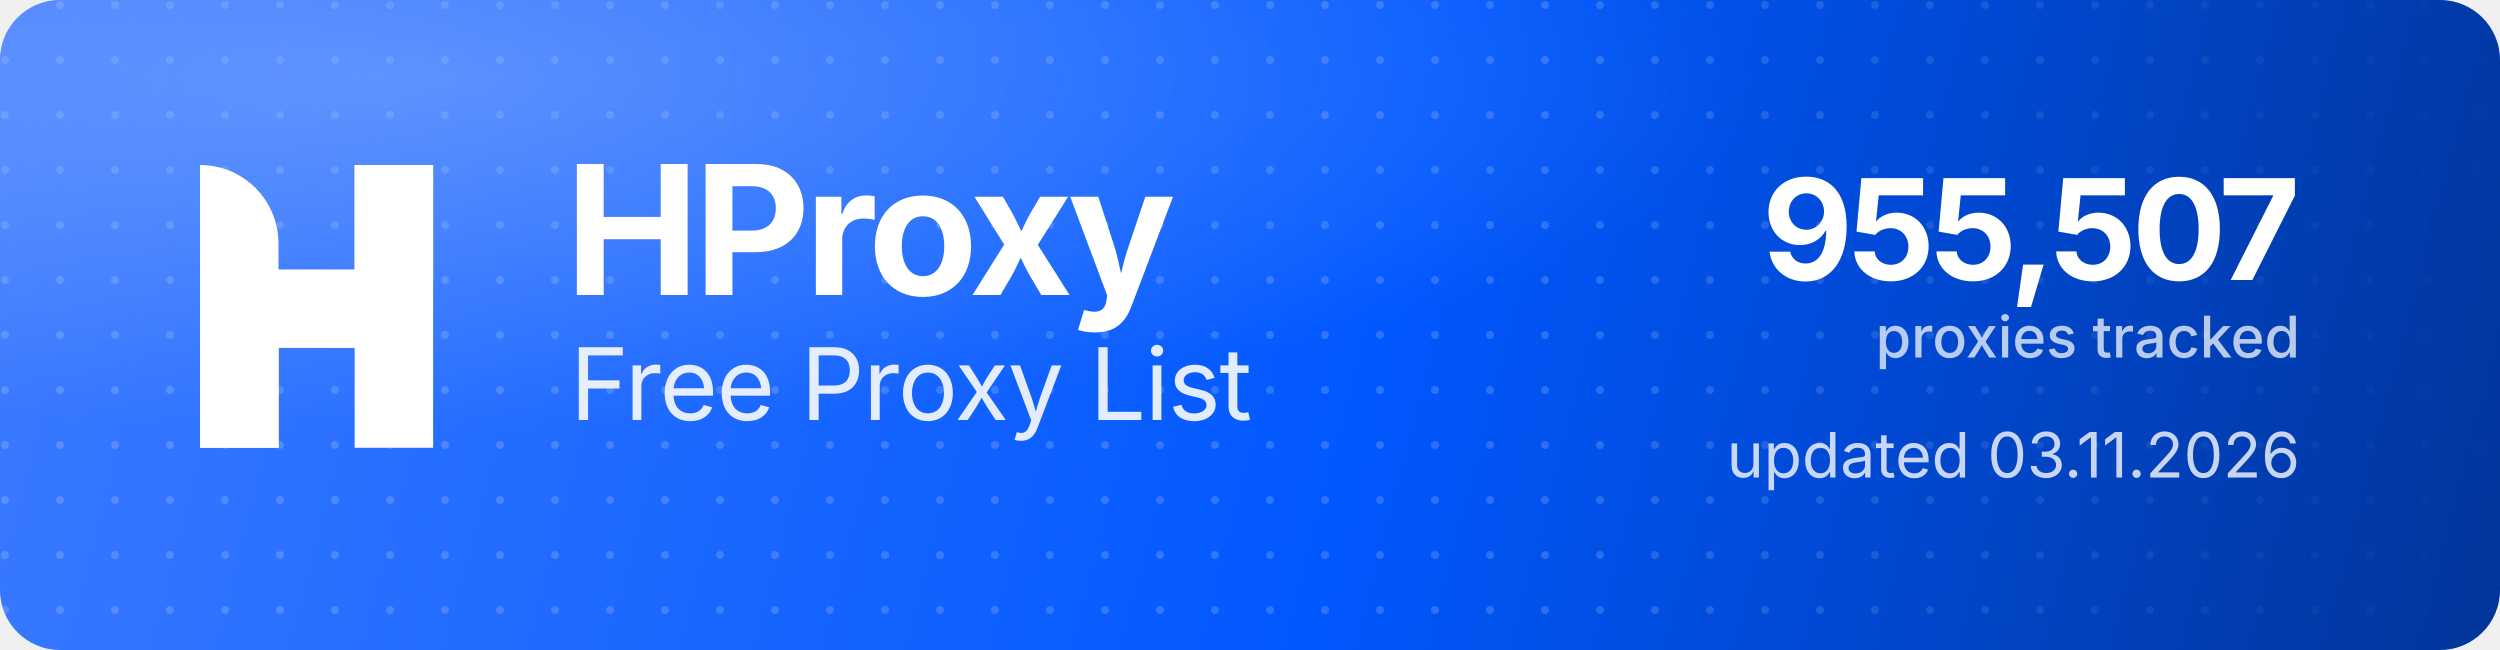
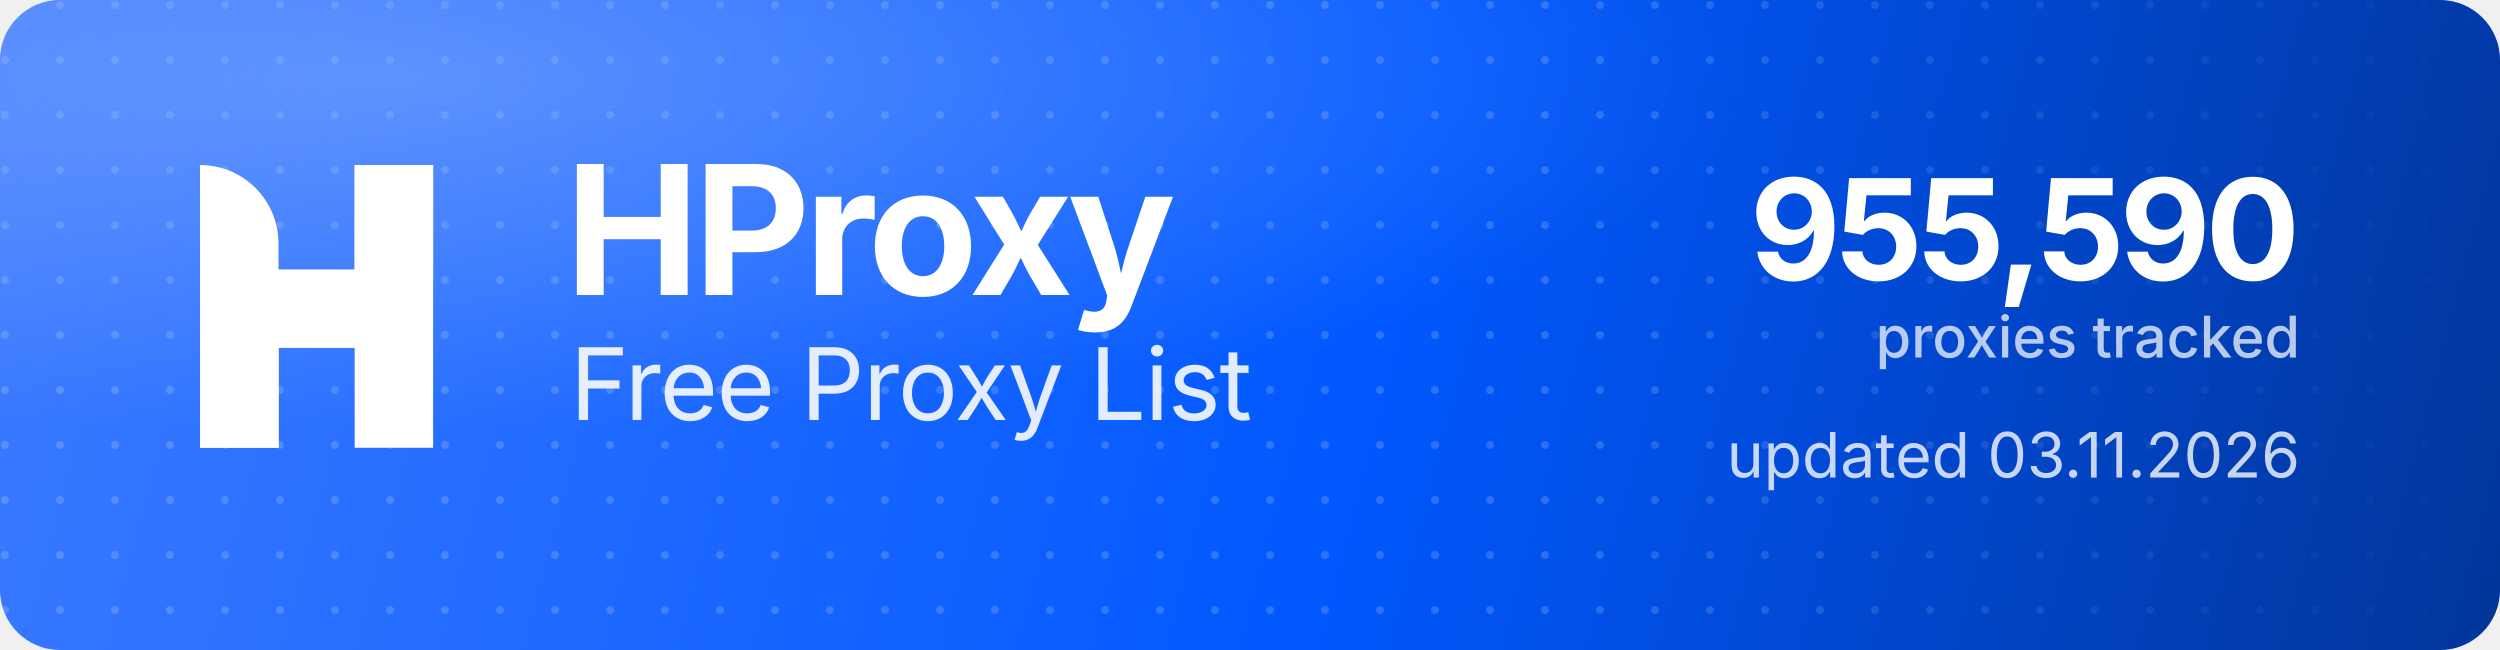
<svg xmlns="http://www.w3.org/2000/svg" width="1000" height="260" viewBox="0 0 1000 260" role="img" aria-label="HProxy Free Proxy List">
  <defs>
    <linearGradient id="hp-bg" x1="0" y1="0" x2="1000" y2="260" gradientUnits="userSpaceOnUse">
      <stop offset="0" stop-color="#3D7BFF" />
      <stop offset="0.55" stop-color="#0158FF" />
      <stop offset="1" stop-color="#013599" />
    </linearGradient>
    <radialGradient id="hp-glow" cx="0.16" cy="0.12" r="0.9">
      <stop offset="0" stop-color="#8FB4FF" stop-opacity="0.5" />
      <stop offset="0.6" stop-color="#8FB4FF" stop-opacity="0" />
    </radialGradient>
    <pattern id="hp-dots" width="22" height="22" patternUnits="userSpaceOnUse">
      <circle cx="2" cy="2" r="1.6" fill="#FFFFFF" fill-opacity="0.17" />
    </pattern>
    <linearGradient id="hp-dot-fade" x1="0" y1="0" x2="1000" y2="0" gradientUnits="userSpaceOnUse">
      <stop offset="0" stop-color="#FFFFFF" stop-opacity="1" />
      <stop offset="0.62" stop-color="#FFFFFF" stop-opacity="1" />
      <stop offset="1" stop-color="#FFFFFF" stop-opacity="0" />
    </linearGradient>
    <mask id="hp-dot-mask">
      <rect width="1000" height="260" fill="url(#hp-dot-fade)" />
    </mask>
  </defs>
  <rect width="1000" height="260" rx="24" fill="url(#hp-bg)" />
  <rect width="1000" height="260" rx="24" fill="url(#hp-dots)" mask="url(#hp-dot-mask)" />
  <rect width="1000" height="260" rx="24" fill="url(#hp-glow)" />
  <g transform="translate(80,66) scale(4.35)" fill="#FFFFFF">
    <path d="M0 0V0C3.985 0 7.216 3.231 7.216 7.216V26H0V0Z" />
    <rect x="14.219" width="7.216" height="26" />
    <path d="M7.235 26H0V15.971C0 12.455 2.851 9.604 6.367 9.604H14.22V0H21.437V10.453C21.437 13.97 18.586 16.82 15.069 16.82H7.235V26Z" />
  </g>
  <text x="226" y="118" font-family="'Geist','Inter','Segoe UI',system-ui,-apple-system,Helvetica,Arial,sans-serif" font-size="72" font-weight="700" letter-spacing="-2.3" fill="#FFFFFF">HProxy</text>
  <text x="228" y="168" font-family="'Geist','Inter','Segoe UI',system-ui,-apple-system,Helvetica,Arial,sans-serif" font-size="40" font-weight="400" letter-spacing="-0.5" fill="#FFFFFF" fill-opacity="0.88">Free Proxy List</text>
-   <text x="920" y="112" text-anchor="end" font-family="'Geist','Inter','Segoe UI',system-ui,-apple-system,Helvetica,Arial,sans-serif" font-size="56" font-weight="700" letter-spacing="-2" fill="#FFFFFF">955,507</text>
+   <text x="920" y="112" text-anchor="end" font-family="'Geist','Inter','Segoe UI',system-ui,-apple-system,Helvetica,Arial,sans-serif" font-size="56" font-weight="700" letter-spacing="-2" fill="#FFFFFF">955,590</text>
  <text x="920" y="143" text-anchor="end" font-family="'Geist','Inter','Segoe UI',system-ui,-apple-system,Helvetica,Arial,sans-serif" font-size="23" font-weight="500" fill="#FFFFFF" fill-opacity="0.72">proxies tracked</text>
  <text x="920" y="191" text-anchor="end" font-family="'Geist','Inter','Segoe UI',system-ui,-apple-system,Helvetica,Arial,sans-serif" font-size="25" font-weight="400" fill="#FFFFFF" fill-opacity="0.78">updated 03.11.2026</text>
</svg>
